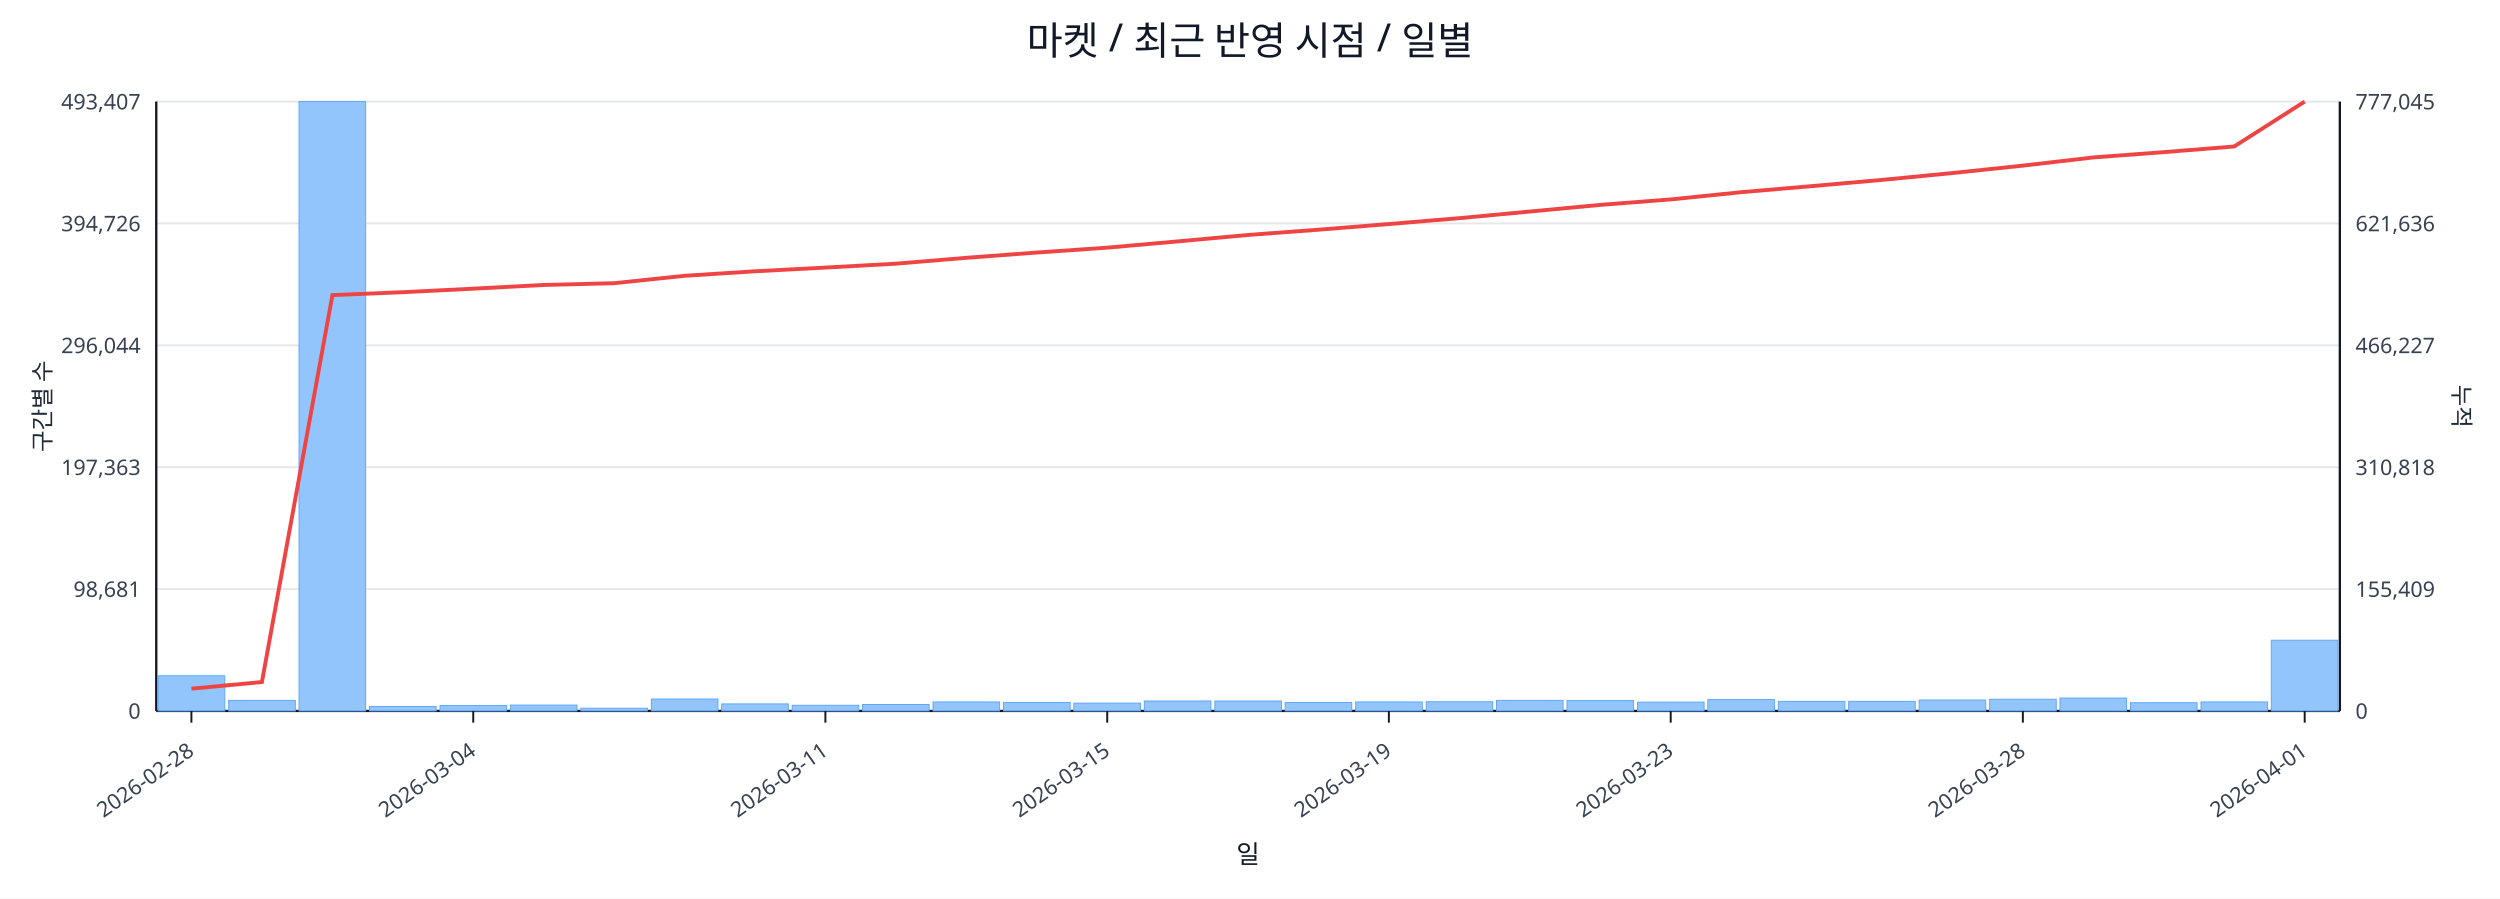
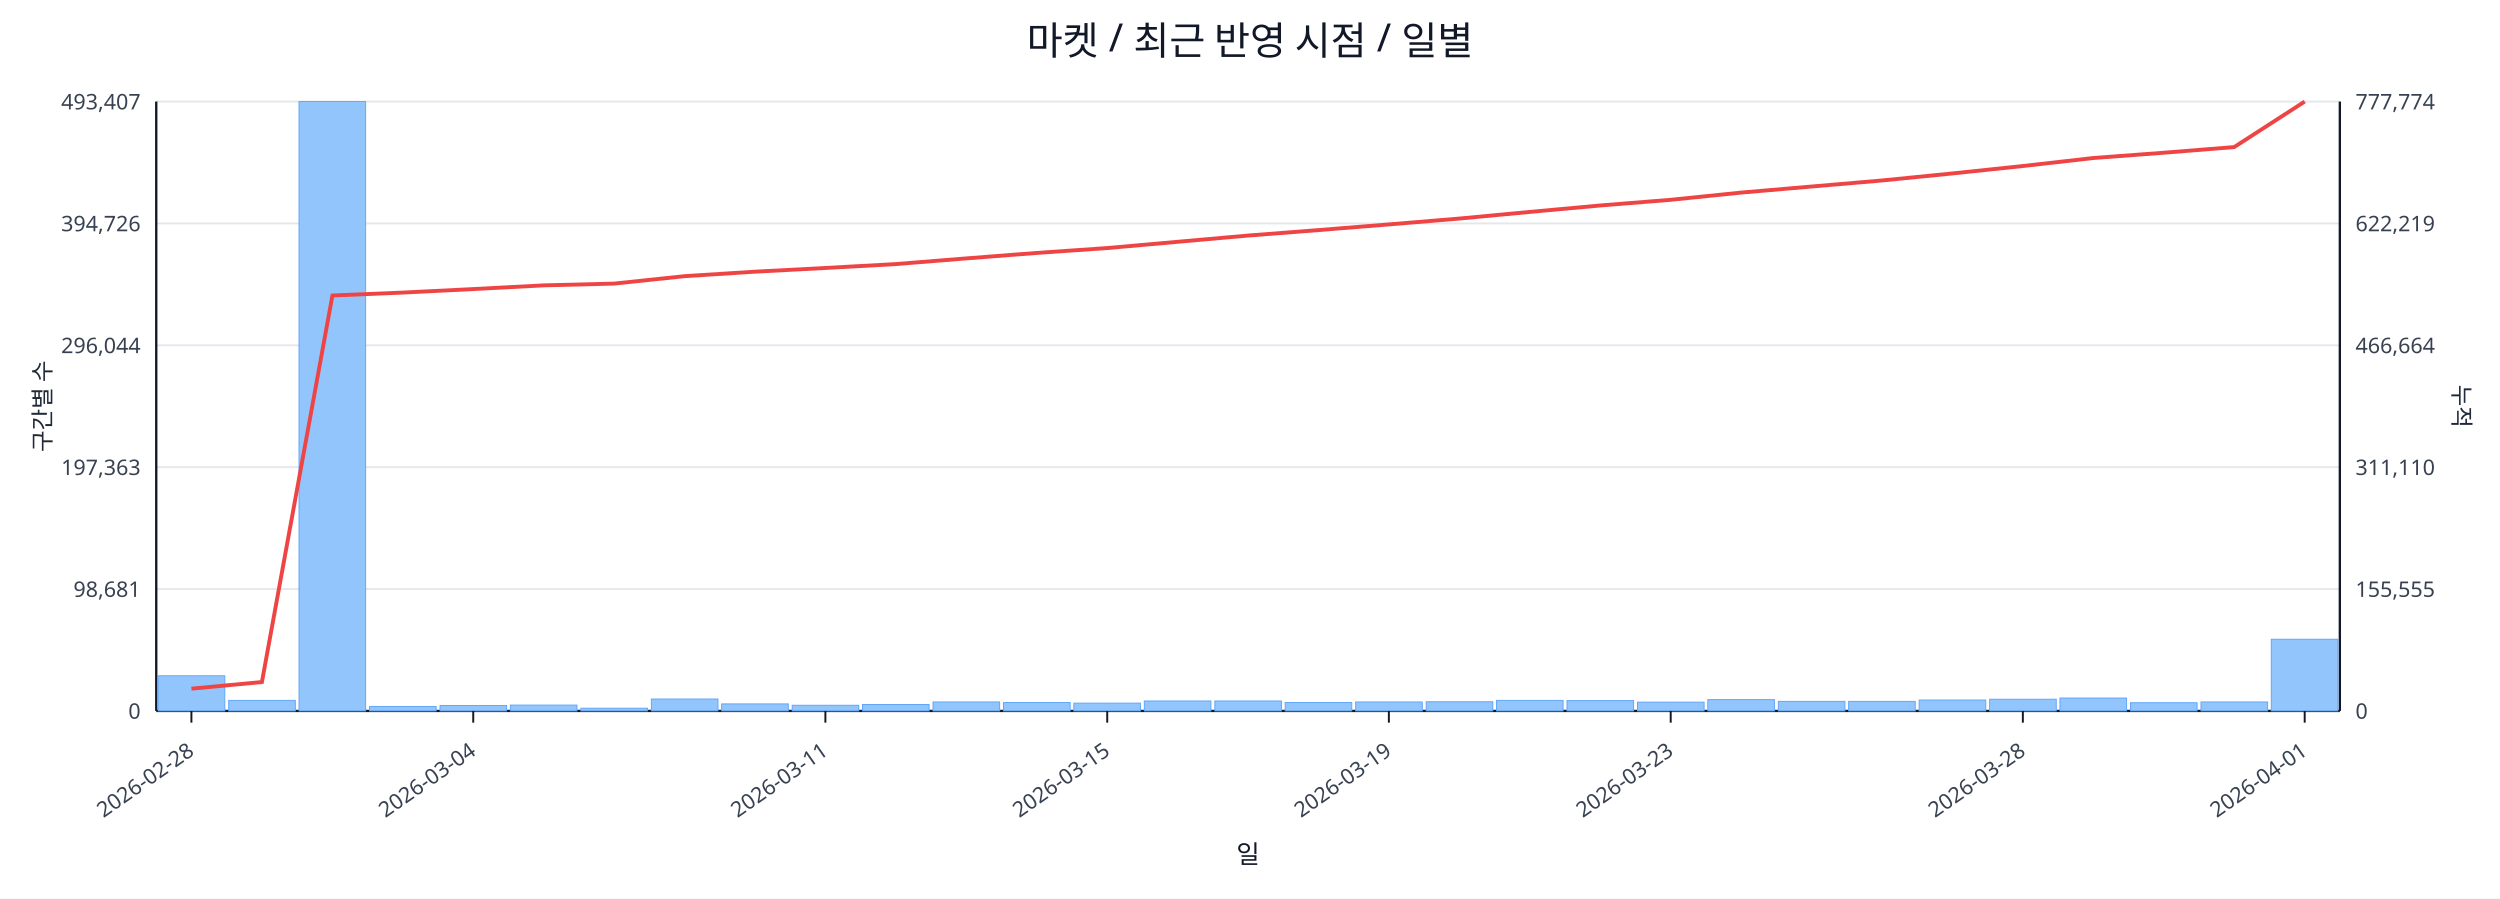
<svg xmlns="http://www.w3.org/2000/svg" width="1280" height="460" viewBox="0 0 1280 460">
  <rect x="0" y="0" width="100%" height="100%" fill="#ffffff" />
  <text x="640.0" y="28" font-size="20" text-anchor="middle" font-family="sans-serif" fill="#111827">마켓 / 최근 반영 시점 / 일별</text>
  <line x1="80.0" y1="52.0" x2="1198.0" y2="52.0" stroke="#e5e7eb" stroke-width="1" />
  <text x="72.0" y="56.0" font-size="11" text-anchor="end" font-family="sans-serif" fill="#374151">493,407</text>
-   <text x="1206.0" y="56.0" font-size="11" text-anchor="start" font-family="sans-serif" fill="#374151">777,045</text>
+   <text x="1206.0" y="56.0" font-size="11" text-anchor="start" font-family="sans-serif" fill="#374151">777,774</text>
  <line x1="80.0" y1="114.4" x2="1198.0" y2="114.4" stroke="#e5e7eb" stroke-width="1" />
  <text x="72.0" y="118.4" font-size="11" text-anchor="end" font-family="sans-serif" fill="#374151">394,726</text>
-   <text x="1206.0" y="118.4" font-size="11" text-anchor="start" font-family="sans-serif" fill="#374151">621,636</text>
+   <text x="1206.0" y="118.4" font-size="11" text-anchor="start" font-family="sans-serif" fill="#374151">622,219</text>
  <line x1="80.0" y1="176.8" x2="1198.0" y2="176.8" stroke="#e5e7eb" stroke-width="1" />
  <text x="72.0" y="180.8" font-size="11" text-anchor="end" font-family="sans-serif" fill="#374151">296,044</text>
-   <text x="1206.0" y="180.8" font-size="11" text-anchor="start" font-family="sans-serif" fill="#374151">466,227</text>
+   <text x="1206.0" y="180.8" font-size="11" text-anchor="start" font-family="sans-serif" fill="#374151">466,664</text>
  <line x1="80.0" y1="239.2" x2="1198.0" y2="239.2" stroke="#e5e7eb" stroke-width="1" />
  <text x="72.0" y="243.2" font-size="11" text-anchor="end" font-family="sans-serif" fill="#374151">197,363</text>
-   <text x="1206.0" y="243.2" font-size="11" text-anchor="start" font-family="sans-serif" fill="#374151">310,818</text>
+   <text x="1206.0" y="243.2" font-size="11" text-anchor="start" font-family="sans-serif" fill="#374151">311,110</text>
  <line x1="80.0" y1="301.6" x2="1198.0" y2="301.6" stroke="#e5e7eb" stroke-width="1" />
  <text x="72.0" y="305.6" font-size="11" text-anchor="end" font-family="sans-serif" fill="#374151">98,681</text>
-   <text x="1206.0" y="305.6" font-size="11" text-anchor="start" font-family="sans-serif" fill="#374151">155,409</text>
+   <text x="1206.0" y="305.6" font-size="11" text-anchor="start" font-family="sans-serif" fill="#374151">155,555</text>
  <line x1="80.0" y1="364.0" x2="1198.0" y2="364.0" stroke="#e5e7eb" stroke-width="1" />
  <text x="72.0" y="368.0" font-size="11" text-anchor="end" font-family="sans-serif" fill="#374151">0</text>
  <text x="1206.0" y="368.0" font-size="11" text-anchor="start" font-family="sans-serif" fill="#374151">0</text>
  <line x1="80.0" y1="364.0" x2="1198.0" y2="364.0" stroke="#111827" stroke-width="1.2" />
  <line x1="80.0" y1="52.0" x2="80.0" y2="364.0" stroke="#111827" stroke-width="1.2" />
  <line x1="1198.0" y1="52.0" x2="1198.0" y2="364.0" stroke="#111827" stroke-width="1.2" />
  <rect x="81.0" y="346.0" width="34.1" height="18.0" fill="#93c5fd" stroke="#60a5fa" stroke-width="0.5" />
  <rect x="117.1" y="358.6" width="34.1" height="5.4" fill="#93c5fd" stroke="#60a5fa" stroke-width="0.5" />
  <rect x="153.1" y="52.0" width="34.1" height="312.0" fill="#93c5fd" stroke="#60a5fa" stroke-width="0.5" />
  <rect x="189.2" y="361.7" width="34.1" height="2.3" fill="#93c5fd" stroke="#60a5fa" stroke-width="0.5" />
  <rect x="225.3" y="361.2" width="34.1" height="2.8" fill="#93c5fd" stroke="#60a5fa" stroke-width="0.5" />
  <rect x="261.3" y="361.0" width="34.1" height="3.0" fill="#93c5fd" stroke="#60a5fa" stroke-width="0.5" />
  <rect x="297.4" y="362.6" width="34.1" height="1.4" fill="#93c5fd" stroke="#60a5fa" stroke-width="0.5" />
  <rect x="333.5" y="357.9" width="34.1" height="6.1" fill="#93c5fd" stroke="#60a5fa" stroke-width="0.5" />
  <rect x="369.5" y="360.4" width="34.1" height="3.6" fill="#93c5fd" stroke="#60a5fa" stroke-width="0.5" />
  <rect x="405.6" y="361.1" width="34.1" height="2.9" fill="#93c5fd" stroke="#60a5fa" stroke-width="0.5" />
  <rect x="441.6" y="360.7" width="34.1" height="3.3" fill="#93c5fd" stroke="#60a5fa" stroke-width="0.5" />
  <rect x="477.7" y="359.4" width="34.1" height="4.6" fill="#93c5fd" stroke="#60a5fa" stroke-width="0.5" />
  <rect x="513.8" y="359.7" width="34.1" height="4.3" fill="#93c5fd" stroke="#60a5fa" stroke-width="0.5" />
  <rect x="549.8" y="360.0" width="34.1" height="4.0" fill="#93c5fd" stroke="#60a5fa" stroke-width="0.5" />
  <rect x="585.9" y="358.9" width="34.1" height="5.1" fill="#93c5fd" stroke="#60a5fa" stroke-width="0.5" />
  <rect x="622.0" y="358.9" width="34.1" height="5.1" fill="#93c5fd" stroke="#60a5fa" stroke-width="0.5" />
  <rect x="658.0" y="359.7" width="34.1" height="4.3" fill="#93c5fd" stroke="#60a5fa" stroke-width="0.5" />
  <rect x="694.1" y="359.4" width="34.1" height="4.6" fill="#93c5fd" stroke="#60a5fa" stroke-width="0.5" />
  <rect x="730.2" y="359.3" width="34.1" height="4.7" fill="#93c5fd" stroke="#60a5fa" stroke-width="0.5" />
  <rect x="766.2" y="358.6" width="34.1" height="5.4" fill="#93c5fd" stroke="#60a5fa" stroke-width="0.5" />
  <rect x="802.3" y="358.7" width="34.1" height="5.3" fill="#93c5fd" stroke="#60a5fa" stroke-width="0.5" />
  <rect x="838.4" y="359.5" width="34.1" height="4.5" fill="#93c5fd" stroke="#60a5fa" stroke-width="0.5" />
  <rect x="874.4" y="358.2" width="34.1" height="5.8" fill="#93c5fd" stroke="#60a5fa" stroke-width="0.5" />
  <rect x="910.5" y="359.1" width="34.1" height="4.9" fill="#93c5fd" stroke="#60a5fa" stroke-width="0.5" />
  <rect x="946.5" y="359.1" width="34.1" height="4.9" fill="#93c5fd" stroke="#60a5fa" stroke-width="0.5" />
  <rect x="982.6" y="358.4" width="34.1" height="5.6" fill="#93c5fd" stroke="#60a5fa" stroke-width="0.5" />
  <rect x="1018.7" y="358.0" width="34.1" height="6.0" fill="#93c5fd" stroke="#60a5fa" stroke-width="0.5" />
  <rect x="1054.7" y="357.4" width="34.1" height="6.6" fill="#93c5fd" stroke="#60a5fa" stroke-width="0.5" />
  <rect x="1090.8" y="359.8" width="34.1" height="4.2" fill="#93c5fd" stroke="#60a5fa" stroke-width="0.5" />
  <rect x="1126.9" y="359.4" width="34.1" height="4.6" fill="#93c5fd" stroke="#60a5fa" stroke-width="0.5" />
-   <rect x="1162.9" y="327.8" width="34.1" height="36.2" fill="#93c5fd" stroke="#60a5fa" stroke-width="0.5" />
-   <polyline fill="none" stroke="#ef4444" stroke-width="2" points="98.0,352.6 134.1,349.2 170.2,151.1 206.2,149.6 242.3,147.8 278.4,145.9 314.4,145.0 350.5,141.2 386.5,138.9 422.6,137.0 458.7,135.0 494.7,132.0 530.8,129.3 566.9,126.8 602.9,123.6 639.0,120.3 675.1,117.6 711.1,114.7 747.2,111.7 783.3,108.3 819.3,104.9 855.4,102.1 891.5,98.4 927.5,95.3 963.6,92.1 999.6,88.6 1035.7,84.8 1071.8,80.6 1107.8,77.9 1143.9,75.0 1180.0,52.0" />
+   <rect x="1162.9" y="327.3" width="34.1" height="36.7" fill="#93c5fd" stroke="#60a5fa" stroke-width="0.5" />
+   <polyline fill="none" stroke="#ef4444" stroke-width="2" points="98.0,352.6 134.1,349.2 170.2,151.3 206.2,149.8 242.3,148.0 278.4,146.1 314.4,145.2 350.5,141.4 386.5,139.1 422.6,137.2 458.7,135.2 494.7,132.3 530.8,129.5 566.9,127.0 602.9,123.8 639.0,120.6 675.1,117.8 711.1,114.9 747.2,111.9 783.3,108.5 819.3,105.2 855.4,102.3 891.5,98.6 927.5,95.5 963.6,92.4 999.6,88.8 1035.7,85.0 1071.8,80.9 1107.8,78.2 1143.9,75.3 1180.0,52.0" />
  <line x1="98.0" y1="364.0" x2="98.0" y2="370.0" stroke="#111827" stroke-width="1" />
  <text x="100.0" y="386.0" font-size="11" text-anchor="end" transform="rotate(-35 100.0 386.0)" font-family="sans-serif" fill="#374151">2026-02-28</text>
  <line x1="242.3" y1="364.0" x2="242.3" y2="370.0" stroke="#111827" stroke-width="1" />
  <text x="244.3" y="386.0" font-size="11" text-anchor="end" transform="rotate(-35 244.3 386.0)" font-family="sans-serif" fill="#374151">2026-03-04</text>
  <line x1="422.6" y1="364.0" x2="422.6" y2="370.0" stroke="#111827" stroke-width="1" />
  <text x="424.6" y="386.0" font-size="11" text-anchor="end" transform="rotate(-35 424.6 386.0)" font-family="sans-serif" fill="#374151">2026-03-11</text>
  <line x1="566.9" y1="364.0" x2="566.9" y2="370.0" stroke="#111827" stroke-width="1" />
  <text x="568.9" y="386.0" font-size="11" text-anchor="end" transform="rotate(-35 568.9 386.0)" font-family="sans-serif" fill="#374151">2026-03-15</text>
  <line x1="711.1" y1="364.0" x2="711.1" y2="370.0" stroke="#111827" stroke-width="1" />
  <text x="713.1" y="386.0" font-size="11" text-anchor="end" transform="rotate(-35 713.1 386.0)" font-family="sans-serif" fill="#374151">2026-03-19</text>
  <line x1="855.4" y1="364.0" x2="855.4" y2="370.0" stroke="#111827" stroke-width="1" />
  <text x="857.4" y="386.0" font-size="11" text-anchor="end" transform="rotate(-35 857.4 386.0)" font-family="sans-serif" fill="#374151">2026-03-23</text>
  <line x1="1035.7" y1="364.0" x2="1035.7" y2="370.0" stroke="#111827" stroke-width="1" />
  <text x="1037.7" y="386.0" font-size="11" text-anchor="end" transform="rotate(-35 1037.7 386.0)" font-family="sans-serif" fill="#374151">2026-03-28</text>
  <line x1="1180.0" y1="364.0" x2="1180.0" y2="370.0" stroke="#111827" stroke-width="1" />
  <text x="1182.0" y="386.0" font-size="11" text-anchor="end" transform="rotate(-35 1182.0 386.0)" font-family="sans-serif" fill="#374151">2026-04-01</text>
  <text x="26" y="208.0" font-size="12" transform="rotate(-90 26 208.0)" text-anchor="middle" font-family="sans-serif" fill="#1f2937">구간별 수</text>
  <text x="1256.0" y="208.0" font-size="12" transform="rotate(90 1256.0 208.0)" text-anchor="middle" font-family="sans-serif" fill="#1f2937">누적</text>
  <text x="639.0" y="442.0" font-size="13" text-anchor="middle" font-family="sans-serif" fill="#111827">일</text>
</svg>
